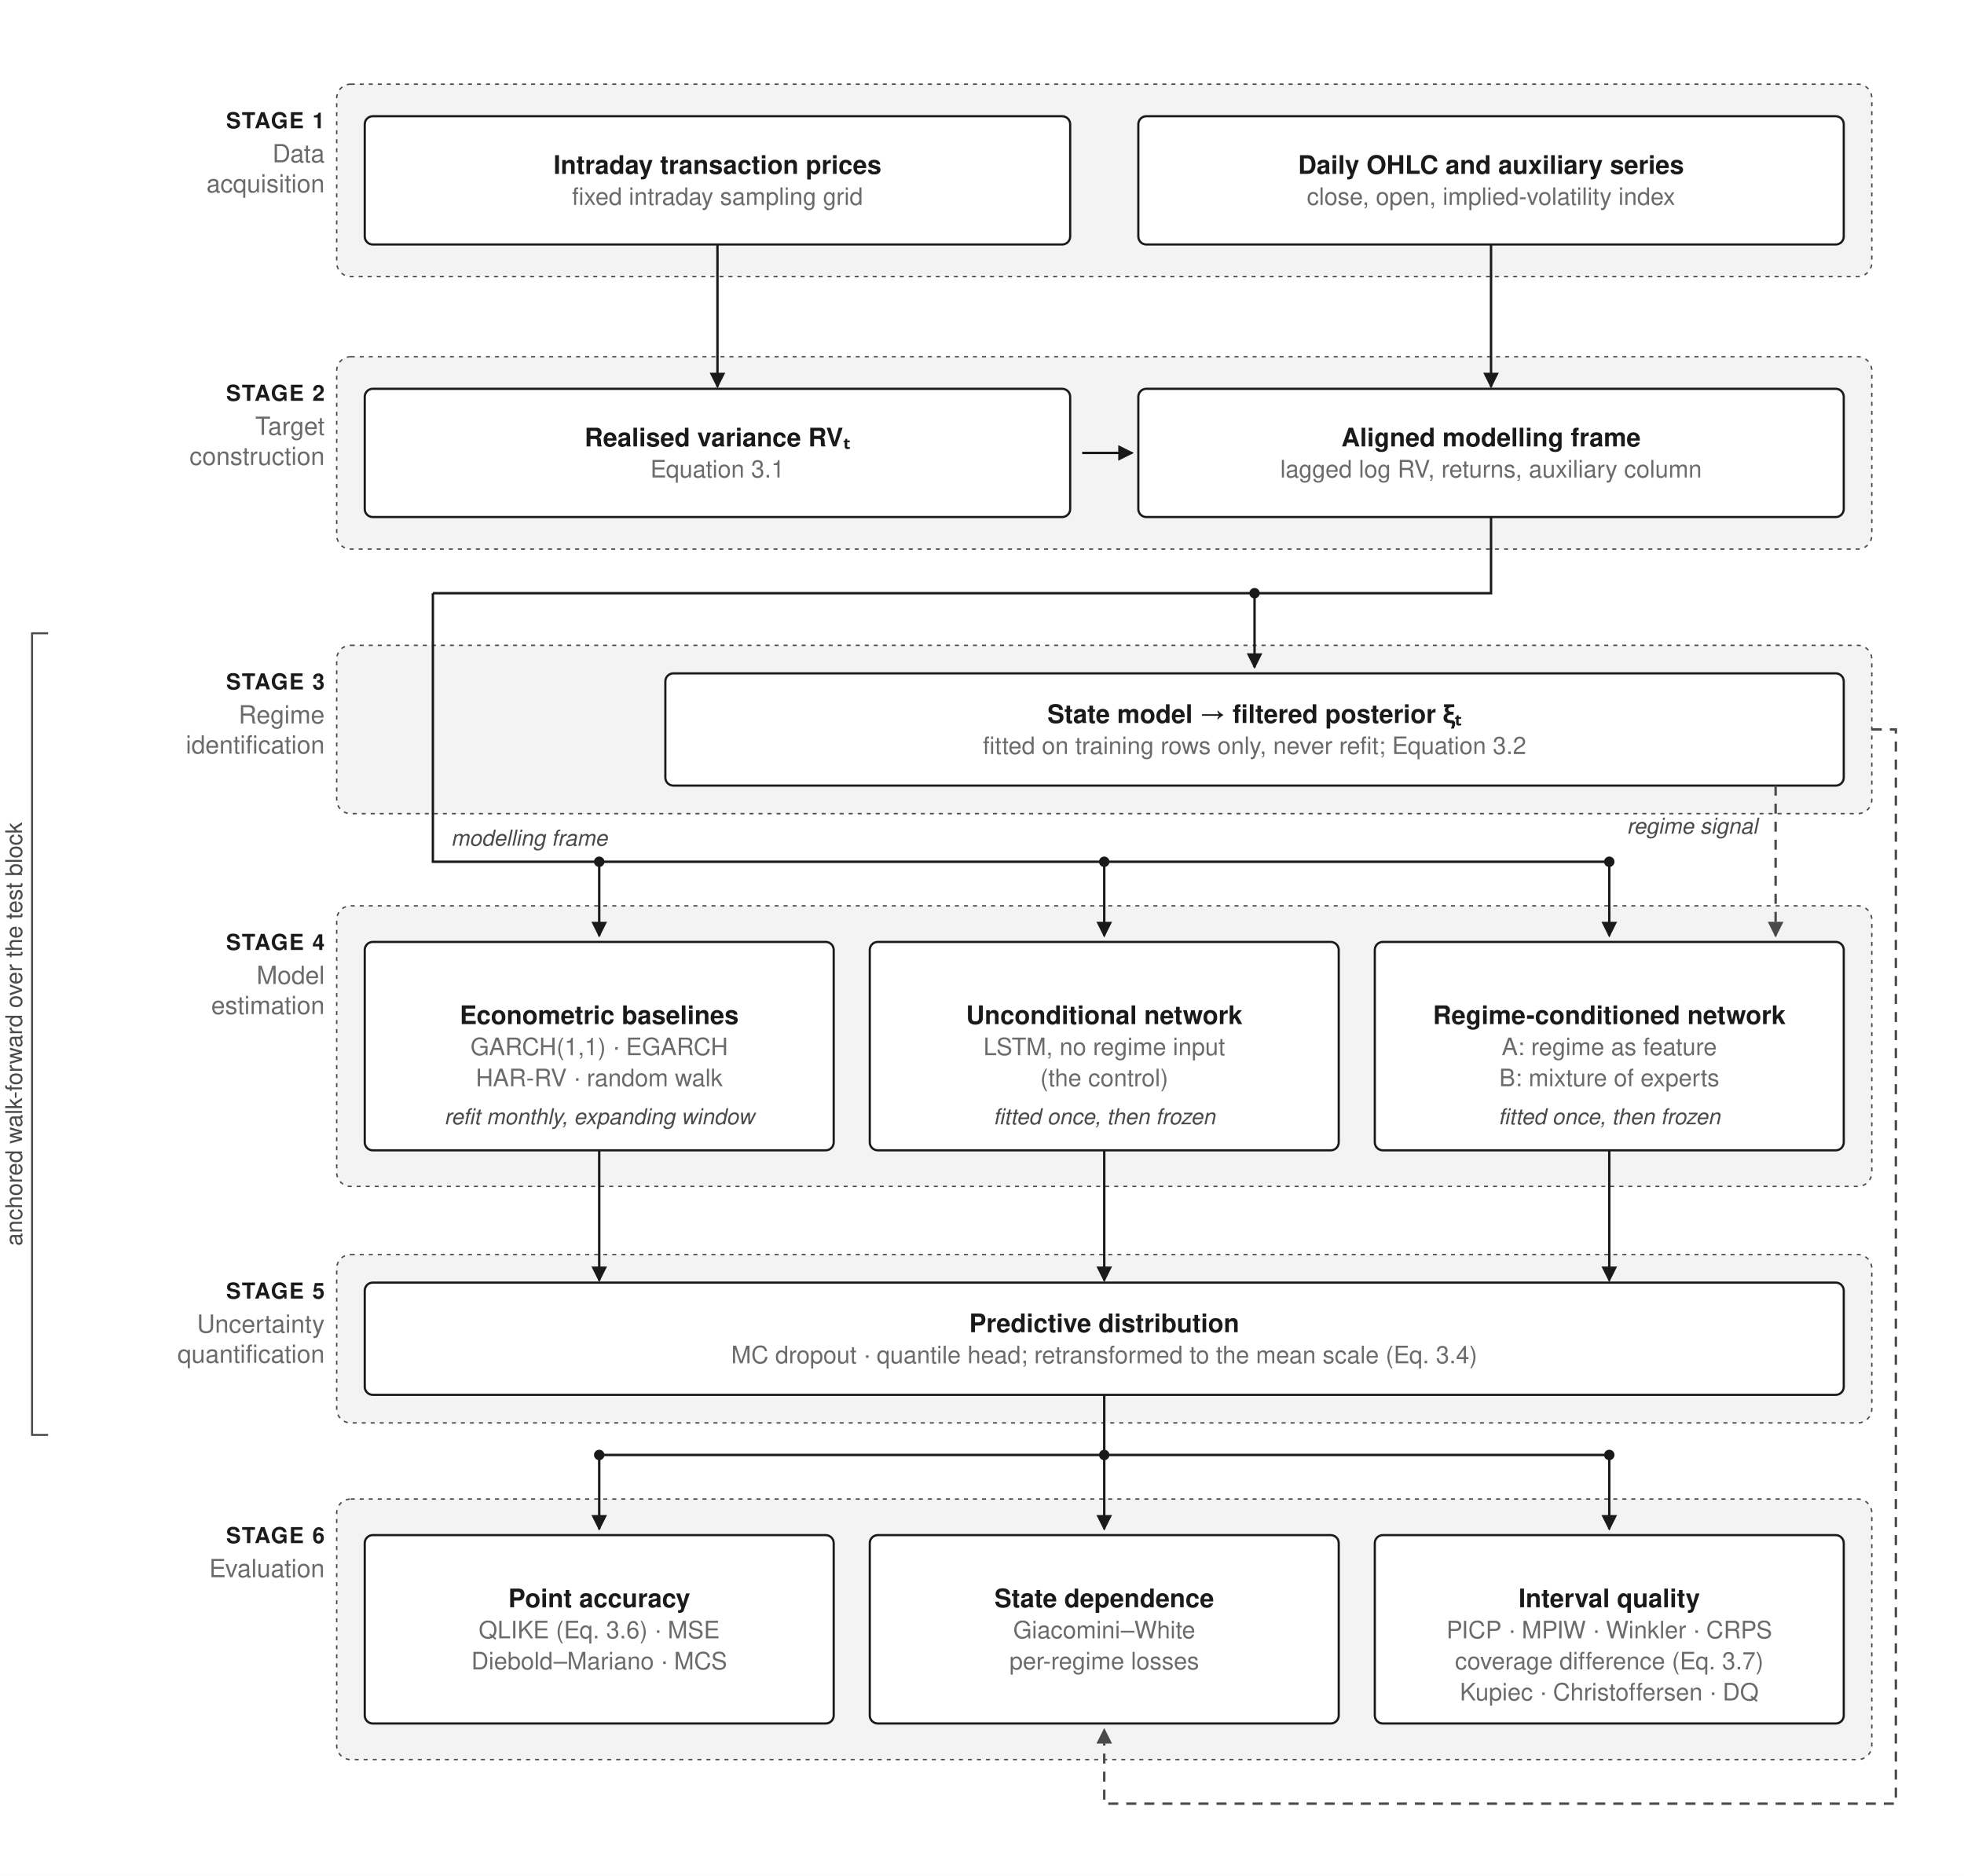
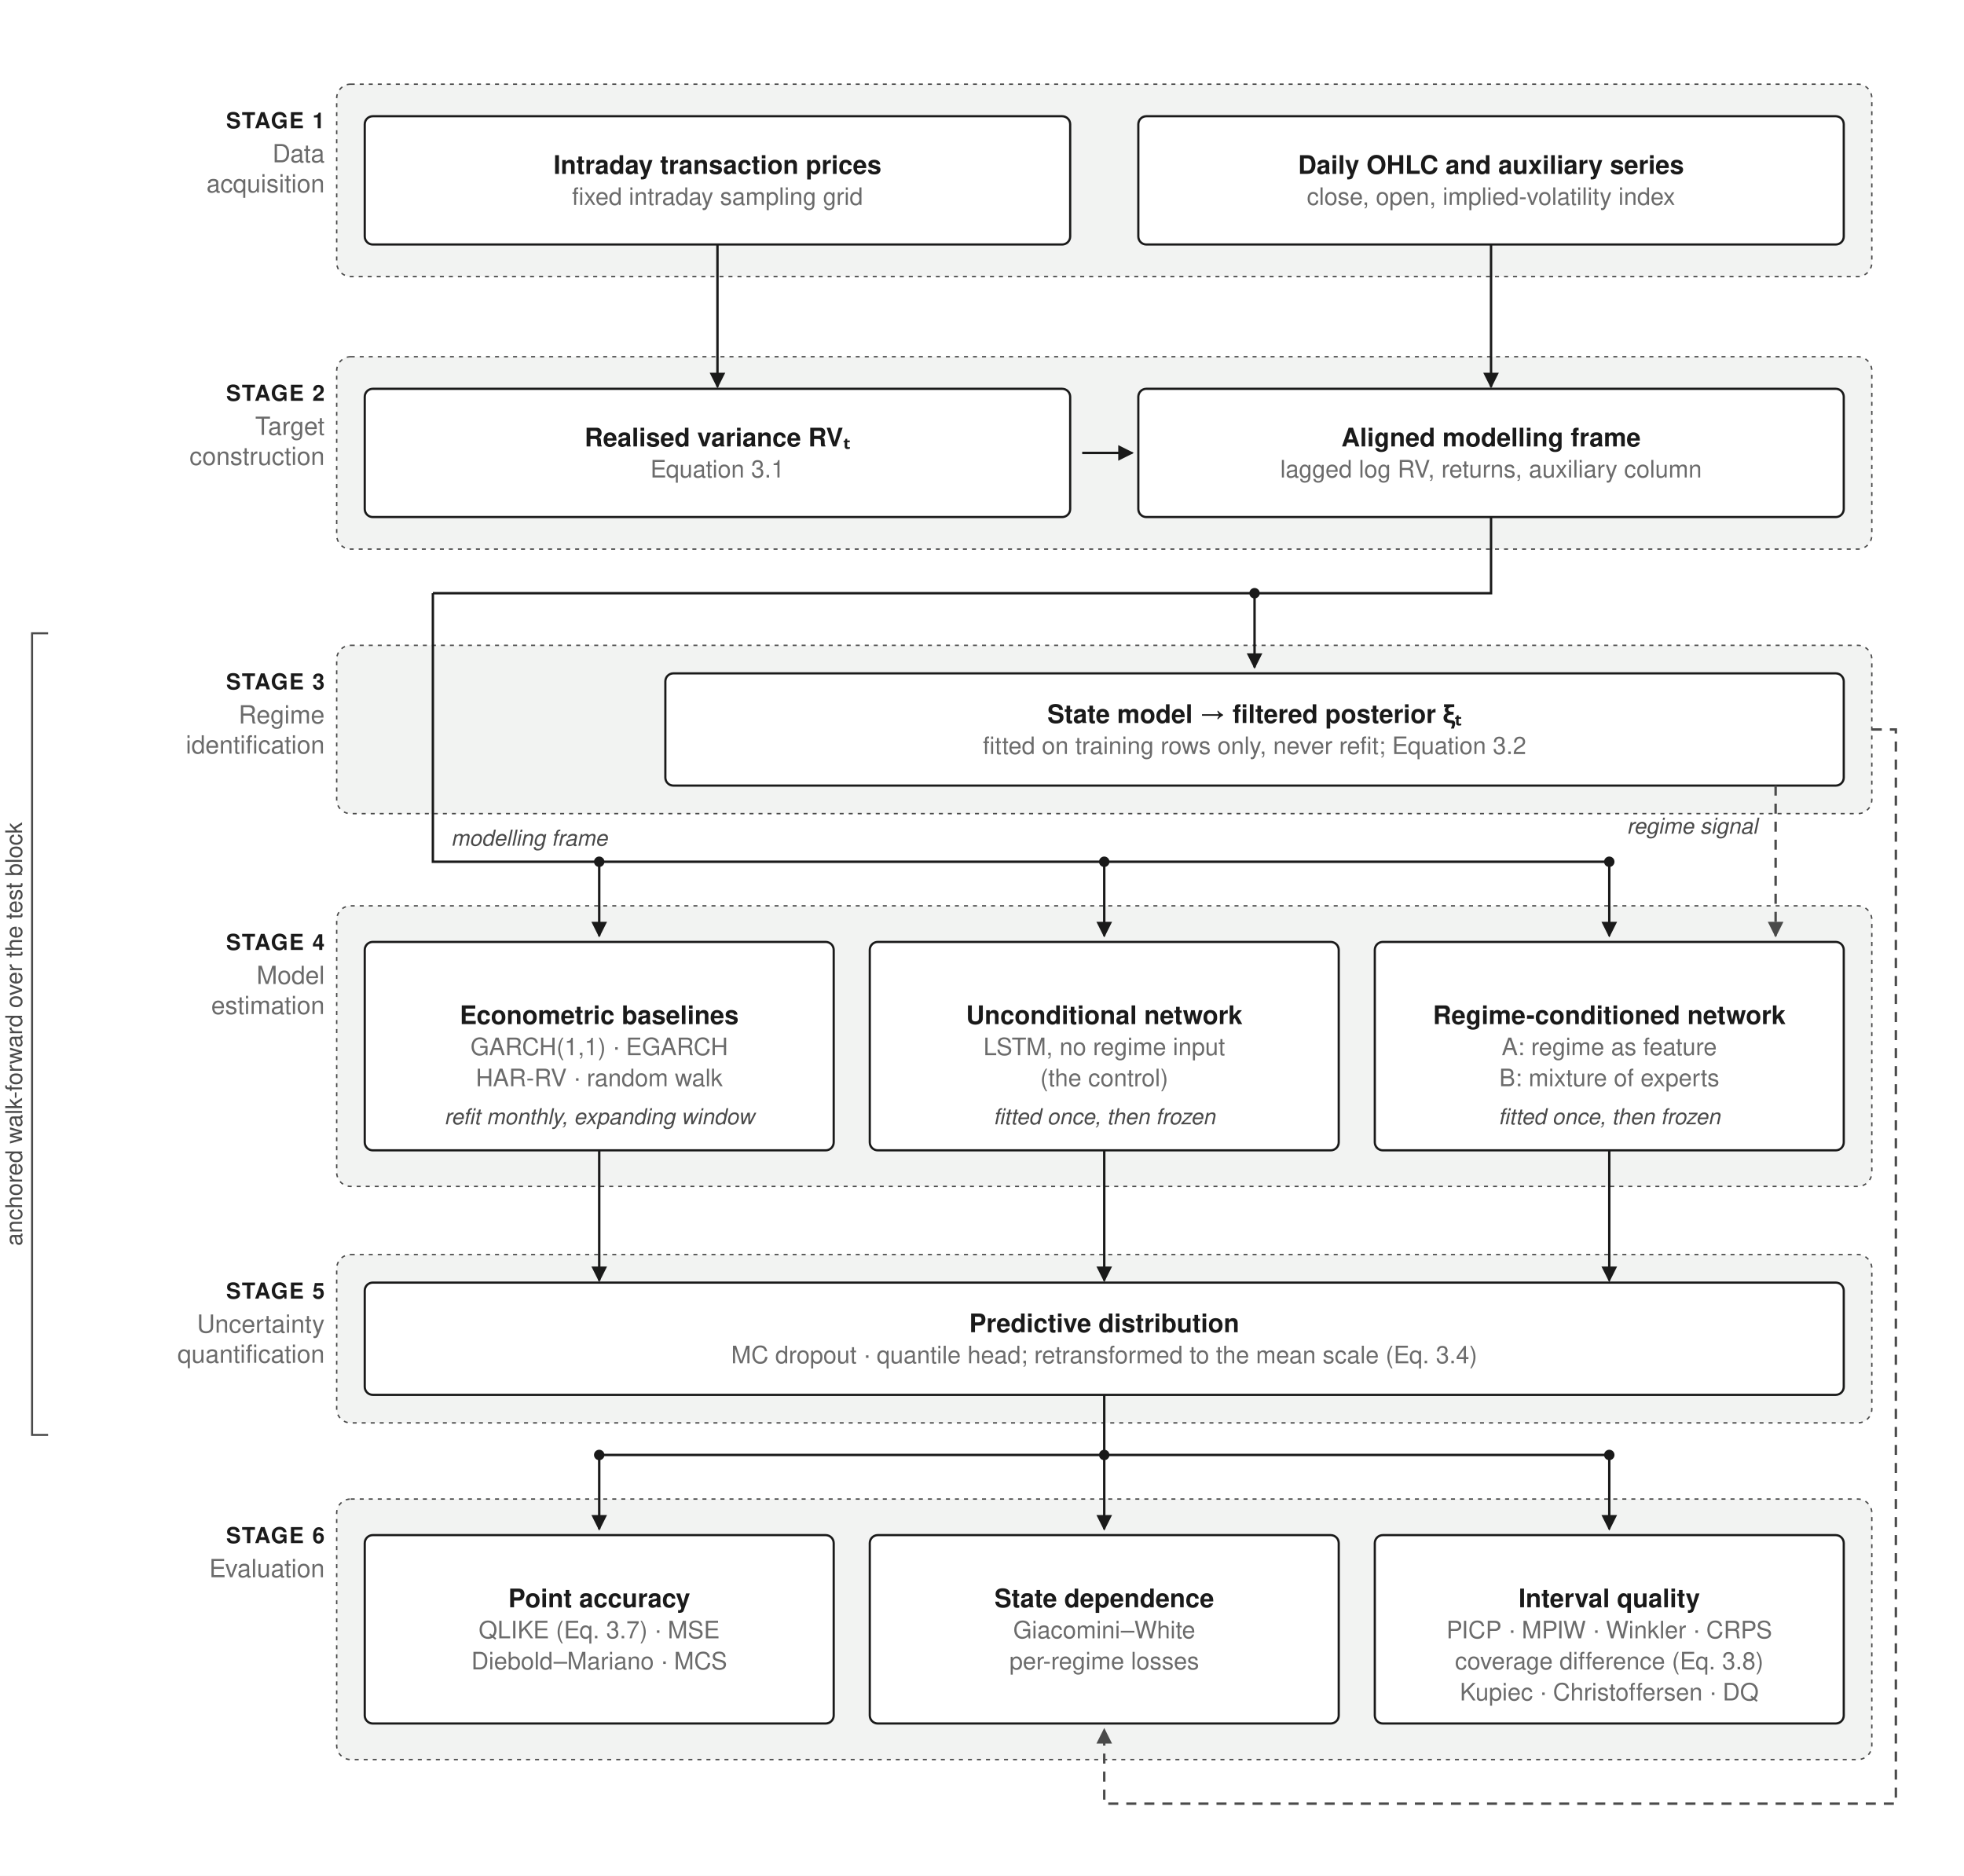
<svg xmlns="http://www.w3.org/2000/svg" viewBox="0 0 980 936" width="980" height="936" role="img" aria-label="Figure 3.1: the forecasting pipeline, from raw data to evaluated forecasts">
  <defs>
    <marker id="ah" viewBox="0 0 10 10" refX="9" refY="5" markerWidth="6.5" markerHeight="6.5" orient="auto-start-reverse">
      <path d="M 0 0 L 10 5 L 0 10 z" fill="#1a1a1a" />
    </marker>
    <marker id="ah2" viewBox="0 0 10 10" refX="9" refY="5" markerWidth="6.5" markerHeight="6.5" orient="auto-start-reverse">
      <path d="M 0 0 L 10 5 L 0 10 z" fill="#4a4a4a" />
    </marker>
  </defs>
  <rect width="980" height="936" fill="#ffffff" />
  <rect x="168" y="42" width="766" height="96" rx="7" fill="#f2f3f2" stroke="#4a4a4a" stroke-width=".7" stroke-dasharray="2 2.5" />
  <text x="162" y="64" text-anchor="end" font-family="Segoe UI,Calibri,Helvetica,Arial,sans-serif" font-size="11" font-weight="700" fill="#1a1a1a" letter-spacing=".6">STAGE 1</text>
  <text x="162" y="81" text-anchor="end" font-family="Segoe UI,Calibri,Helvetica,Arial,sans-serif" font-size="12.5" fill="#6b6b6b">Data</text>
  <text x="162" y="96" text-anchor="end" font-family="Segoe UI,Calibri,Helvetica,Arial,sans-serif" font-size="12.5" fill="#6b6b6b">acquisition</text>
  <rect x="168" y="178" width="766" height="96" rx="7" fill="#f2f3f2" stroke="#4a4a4a" stroke-width=".7" stroke-dasharray="2 2.5" />
  <text x="162" y="200" text-anchor="end" font-family="Segoe UI,Calibri,Helvetica,Arial,sans-serif" font-size="11" font-weight="700" fill="#1a1a1a" letter-spacing=".6">STAGE 2</text>
  <text x="162" y="217" text-anchor="end" font-family="Segoe UI,Calibri,Helvetica,Arial,sans-serif" font-size="12.5" fill="#6b6b6b">Target</text>
  <text x="162" y="232" text-anchor="end" font-family="Segoe UI,Calibri,Helvetica,Arial,sans-serif" font-size="12.5" fill="#6b6b6b">construction</text>
  <rect x="168" y="322" width="766" height="84" rx="7" fill="#f2f3f2" stroke="#4a4a4a" stroke-width=".7" stroke-dasharray="2 2.5" />
  <text x="162" y="344" text-anchor="end" font-family="Segoe UI,Calibri,Helvetica,Arial,sans-serif" font-size="11" font-weight="700" fill="#1a1a1a" letter-spacing=".6">STAGE 3</text>
  <text x="162" y="361" text-anchor="end" font-family="Segoe UI,Calibri,Helvetica,Arial,sans-serif" font-size="12.5" fill="#6b6b6b">Regime</text>
  <text x="162" y="376" text-anchor="end" font-family="Segoe UI,Calibri,Helvetica,Arial,sans-serif" font-size="12.5" fill="#6b6b6b">identification</text>
  <rect x="168" y="452" width="766" height="140" rx="7" fill="#f2f3f2" stroke="#4a4a4a" stroke-width=".7" stroke-dasharray="2 2.5" />
  <text x="162" y="474" text-anchor="end" font-family="Segoe UI,Calibri,Helvetica,Arial,sans-serif" font-size="11" font-weight="700" fill="#1a1a1a" letter-spacing=".6">STAGE 4</text>
  <text x="162" y="491" text-anchor="end" font-family="Segoe UI,Calibri,Helvetica,Arial,sans-serif" font-size="12.5" fill="#6b6b6b">Model</text>
  <text x="162" y="506" text-anchor="end" font-family="Segoe UI,Calibri,Helvetica,Arial,sans-serif" font-size="12.5" fill="#6b6b6b">estimation</text>
  <rect x="168" y="626" width="766" height="84" rx="7" fill="#f2f3f2" stroke="#4a4a4a" stroke-width=".7" stroke-dasharray="2 2.5" />
  <text x="162" y="648" text-anchor="end" font-family="Segoe UI,Calibri,Helvetica,Arial,sans-serif" font-size="11" font-weight="700" fill="#1a1a1a" letter-spacing=".6">STAGE 5</text>
  <text x="162" y="665" text-anchor="end" font-family="Segoe UI,Calibri,Helvetica,Arial,sans-serif" font-size="12.5" fill="#6b6b6b">Uncertainty</text>
  <text x="162" y="680" text-anchor="end" font-family="Segoe UI,Calibri,Helvetica,Arial,sans-serif" font-size="12.5" fill="#6b6b6b">quantification</text>
  <rect x="168" y="748" width="766" height="130" rx="7" fill="#f2f3f2" stroke="#4a4a4a" stroke-width=".7" stroke-dasharray="2 2.5" />
  <text x="162" y="770" text-anchor="end" font-family="Segoe UI,Calibri,Helvetica,Arial,sans-serif" font-size="11" font-weight="700" fill="#1a1a1a" letter-spacing=".6">STAGE 6</text>
  <text x="162" y="787" text-anchor="end" font-family="Segoe UI,Calibri,Helvetica,Arial,sans-serif" font-size="12.5" fill="#6b6b6b">Evaluation</text>
  <rect x="182" y="58" width="352" height="64" rx="4" fill="#ffffff" stroke="#1a1a1a" stroke-width="1.1" />
  <text x="358.0" y="86.75" text-anchor="middle" font-family="Segoe UI,Calibri,Helvetica,Arial,sans-serif" font-size="12.8" font-weight="600" fill="#1a1a1a">Intraday transaction prices</text>
  <text x="358.0" y="102.25" text-anchor="middle" font-family="Segoe UI,Calibri,Helvetica,Arial,sans-serif" font-size="12" font-weight="400" fill="#6b6b6b">fixed intraday sampling grid</text>
  <rect x="568" y="58" width="352" height="64" rx="4" fill="#ffffff" stroke="#1a1a1a" stroke-width="1.1" />
  <text x="744.0" y="86.75" text-anchor="middle" font-family="Segoe UI,Calibri,Helvetica,Arial,sans-serif" font-size="12.8" font-weight="600" fill="#1a1a1a">Daily OHLC and auxiliary series</text>
  <text x="744.0" y="102.25" text-anchor="middle" font-family="Segoe UI,Calibri,Helvetica,Arial,sans-serif" font-size="12" font-weight="400" fill="#6b6b6b">close, open, implied-volatility index</text>
  <rect x="182" y="194" width="352" height="64" rx="4" fill="#ffffff" stroke="#1a1a1a" stroke-width="1.1" />
  <text x="358.0" y="222.75" text-anchor="middle" font-family="Segoe UI,Calibri,Helvetica,Arial,sans-serif" font-size="12.8" font-weight="600" fill="#1a1a1a">Realised variance  RVₜ</text>
  <text x="358.0" y="238.25" text-anchor="middle" font-family="Segoe UI,Calibri,Helvetica,Arial,sans-serif" font-size="12" font-weight="400" fill="#6b6b6b">Equation 3.1</text>
  <rect x="568" y="194" width="352" height="64" rx="4" fill="#ffffff" stroke="#1a1a1a" stroke-width="1.1" />
  <text x="744.0" y="222.75" text-anchor="middle" font-family="Segoe UI,Calibri,Helvetica,Arial,sans-serif" font-size="12.8" font-weight="600" fill="#1a1a1a">Aligned modelling frame</text>
  <text x="744.0" y="238.25" text-anchor="middle" font-family="Segoe UI,Calibri,Helvetica,Arial,sans-serif" font-size="12" font-weight="400" fill="#6b6b6b">lagged log RV, returns, auxiliary column</text>
  <rect x="332" y="336" width="588" height="56" rx="4" fill="#ffffff" stroke="#1a1a1a" stroke-width="1.1" />
  <text x="626.0" y="360.75" text-anchor="middle" font-family="Segoe UI,Calibri,Helvetica,Arial,sans-serif" font-size="12.8" font-weight="600" fill="#1a1a1a">State model  →  filtered posterior  ξₜ</text>
  <text x="626.0" y="376.25" text-anchor="middle" font-family="Segoe UI,Calibri,Helvetica,Arial,sans-serif" font-size="12" font-weight="400" fill="#6b6b6b">fitted on training rows only, never refit; Equation 3.2</text>
  <rect x="182" y="470" width="234" height="104" rx="4" fill="#ffffff" stroke="#1a1a1a" stroke-width="1.1" />
  <text x="299.0" y="511.0" text-anchor="middle" font-family="Segoe UI,Calibri,Helvetica,Arial,sans-serif" font-size="12.8" font-weight="600" fill="#1a1a1a">Econometric baselines</text>
  <text x="299.0" y="526.5" text-anchor="middle" font-family="Segoe UI,Calibri,Helvetica,Arial,sans-serif" font-size="12" font-weight="400" fill="#6b6b6b">GARCH(1,1) · EGARCH</text>
  <text x="299.0" y="542.0" text-anchor="middle" font-family="Segoe UI,Calibri,Helvetica,Arial,sans-serif" font-size="12" font-weight="400" fill="#6b6b6b">HAR-RV · random walk</text>
  <text x="299.0" y="561.0" text-anchor="middle" font-family="Segoe UI,Calibri,Helvetica,Arial,sans-serif" font-size="11" font-style="italic" fill="#4a4a4a">refit monthly, expanding window</text>
  <rect x="434.0" y="470" width="234" height="104" rx="4" fill="#ffffff" stroke="#1a1a1a" stroke-width="1.1" />
  <text x="551.0" y="511.0" text-anchor="middle" font-family="Segoe UI,Calibri,Helvetica,Arial,sans-serif" font-size="12.8" font-weight="600" fill="#1a1a1a">Unconditional network</text>
  <text x="551.0" y="526.5" text-anchor="middle" font-family="Segoe UI,Calibri,Helvetica,Arial,sans-serif" font-size="12" font-weight="400" fill="#6b6b6b">LSTM, no regime input</text>
  <text x="551.0" y="542.0" text-anchor="middle" font-family="Segoe UI,Calibri,Helvetica,Arial,sans-serif" font-size="12" font-weight="400" fill="#6b6b6b">(the control)</text>
  <text x="551.0" y="561.0" text-anchor="middle" font-family="Segoe UI,Calibri,Helvetica,Arial,sans-serif" font-size="11" font-style="italic" fill="#4a4a4a">fitted once, then frozen</text>
  <rect x="686.0" y="470" width="234" height="104" rx="4" fill="#ffffff" stroke="#1a1a1a" stroke-width="1.1" />
  <text x="803.0" y="511.0" text-anchor="middle" font-family="Segoe UI,Calibri,Helvetica,Arial,sans-serif" font-size="12.8" font-weight="600" fill="#1a1a1a">Regime-conditioned network</text>
  <text x="803.0" y="526.5" text-anchor="middle" font-family="Segoe UI,Calibri,Helvetica,Arial,sans-serif" font-size="12" font-weight="400" fill="#6b6b6b">A: regime as feature</text>
  <text x="803.0" y="542.0" text-anchor="middle" font-family="Segoe UI,Calibri,Helvetica,Arial,sans-serif" font-size="12" font-weight="400" fill="#6b6b6b">B: mixture of experts</text>
  <text x="803.0" y="561.0" text-anchor="middle" font-family="Segoe UI,Calibri,Helvetica,Arial,sans-serif" font-size="11" font-style="italic" fill="#4a4a4a">fitted once, then frozen</text>
  <rect x="182" y="640" width="738" height="56" rx="4" fill="#ffffff" stroke="#1a1a1a" stroke-width="1.1" />
  <text x="551.0" y="664.75" text-anchor="middle" font-family="Segoe UI,Calibri,Helvetica,Arial,sans-serif" font-size="12.8" font-weight="600" fill="#1a1a1a">Predictive distribution</text>
  <text x="551.0" y="680.25" text-anchor="middle" font-family="Segoe UI,Calibri,Helvetica,Arial,sans-serif" font-size="12" font-weight="400" fill="#6b6b6b">MC dropout · quantile head; retransformed to the mean scale (Eq. 3.4)</text>
  <rect x="182" y="766" width="234" height="94" rx="4" fill="#ffffff" stroke="#1a1a1a" stroke-width="1.1" />
  <text x="299.0" y="802.0" text-anchor="middle" font-family="Segoe UI,Calibri,Helvetica,Arial,sans-serif" font-size="12.8" font-weight="600" fill="#1a1a1a">Point accuracy</text>
-   <text x="299.0" y="817.5" text-anchor="middle" font-family="Segoe UI,Calibri,Helvetica,Arial,sans-serif" font-size="12" font-weight="400" fill="#6b6b6b">QLIKE (Eq. 3.6) · MSE</text>
+   <text x="299.0" y="817.5" text-anchor="middle" font-family="Segoe UI,Calibri,Helvetica,Arial,sans-serif" font-size="12" font-weight="400" fill="#6b6b6b">QLIKE (Eq. 3.7) · MSE</text>
  <text x="299.0" y="833.0" text-anchor="middle" font-family="Segoe UI,Calibri,Helvetica,Arial,sans-serif" font-size="12" font-weight="400" fill="#6b6b6b">Diebold–Mariano · MCS</text>
  <rect x="434.0" y="766" width="234" height="94" rx="4" fill="#ffffff" stroke="#1a1a1a" stroke-width="1.1" />
  <text x="551.0" y="802.0" text-anchor="middle" font-family="Segoe UI,Calibri,Helvetica,Arial,sans-serif" font-size="12.8" font-weight="600" fill="#1a1a1a">State dependence</text>
  <text x="551.0" y="817.5" text-anchor="middle" font-family="Segoe UI,Calibri,Helvetica,Arial,sans-serif" font-size="12" font-weight="400" fill="#6b6b6b">Giacomini–White</text>
  <text x="551.0" y="833.0" text-anchor="middle" font-family="Segoe UI,Calibri,Helvetica,Arial,sans-serif" font-size="12" font-weight="400" fill="#6b6b6b">per-regime losses</text>
  <rect x="686.0" y="766" width="234" height="94" rx="4" fill="#ffffff" stroke="#1a1a1a" stroke-width="1.1" />
  <text x="803.0" y="802.0" text-anchor="middle" font-family="Segoe UI,Calibri,Helvetica,Arial,sans-serif" font-size="12.8" font-weight="600" fill="#1a1a1a">Interval quality</text>
  <text x="803.0" y="817.5" text-anchor="middle" font-family="Segoe UI,Calibri,Helvetica,Arial,sans-serif" font-size="12" font-weight="400" fill="#6b6b6b">PICP · MPIW · Winkler · CRPS</text>
-   <text x="803.0" y="833.0" text-anchor="middle" font-family="Segoe UI,Calibri,Helvetica,Arial,sans-serif" font-size="12" font-weight="400" fill="#6b6b6b">coverage difference (Eq. 3.7)</text>
+   <text x="803.0" y="833.0" text-anchor="middle" font-family="Segoe UI,Calibri,Helvetica,Arial,sans-serif" font-size="12" font-weight="400" fill="#6b6b6b">coverage difference (Eq. 3.8)</text>
  <text x="803.0" y="848.5" text-anchor="middle" font-family="Segoe UI,Calibri,Helvetica,Arial,sans-serif" font-size="12" font-weight="400" fill="#6b6b6b">Kupiec · Christoffersen · DQ</text>
  <path d="M 358.0 122 L 358.0 193" fill="none" stroke="#1a1a1a" stroke-width="1.2" marker-end="url(#ah)" />
  <path d="M 744.0 122 L 744.0 193" fill="none" stroke="#1a1a1a" stroke-width="1.2" marker-end="url(#ah)" />
  <path d="M 540 226.0 L 565 226.0" fill="none" stroke="#1a1a1a" stroke-width="1.2" marker-end="url(#ah)" />
  <path d="M 744.0 258 L 744.0 296 L 216 296" fill="none" stroke="#1a1a1a" stroke-width="1.2" />
  <circle cx="626.0" cy="296" r="2.6" fill="#1a1a1a" />
  <path d="M 626.0 296 L 626.0 333" fill="none" stroke="#1a1a1a" stroke-width="1.2" marker-end="url(#ah)" />
  <path d="M 216 296 L 216 430 L 803.0 430" fill="none" stroke="#1a1a1a" stroke-width="1.2" />
  <circle cx="299.0" cy="430" r="2.6" fill="#1a1a1a" />
  <path d="M 299.0 430 L 299.0 467" fill="none" stroke="#1a1a1a" stroke-width="1.2" marker-end="url(#ah)" />
  <circle cx="551.0" cy="430" r="2.6" fill="#1a1a1a" />
  <path d="M 551.0 430 L 551.0 467" fill="none" stroke="#1a1a1a" stroke-width="1.2" marker-end="url(#ah)" />
  <circle cx="803.0" cy="430" r="2.6" fill="#1a1a1a" />
  <path d="M 803.0 430 L 803.0 467" fill="none" stroke="#1a1a1a" stroke-width="1.2" marker-end="url(#ah)" />
  <text x="225" y="422" text-anchor="start" font-family="Segoe UI,Calibri,Helvetica,Arial,sans-serif" font-size="11" font-style="italic" fill="#4a4a4a">modelling frame</text>
  <path d="M 886.0 392 L 886.0 467" fill="none" stroke="#4a4a4a" stroke-width="1.2" stroke-dasharray="5 4" marker-end="url(#ah2)" />
  <text x="877.0" y="416" text-anchor="end" font-family="Segoe UI,Calibri,Helvetica,Arial,sans-serif" font-size="11" font-style="italic" fill="#4a4a4a">regime signal</text>
  <path d="M 934 364.0 L 946 364.0 L 946 900 L 551.0 900 L 551.0 863" fill="none" stroke="#4a4a4a" stroke-width="1.2" stroke-dasharray="5 4" marker-end="url(#ah2)" />
  <path d="M 299.0 574 L 299.0 639" fill="none" stroke="#1a1a1a" stroke-width="1.2" marker-end="url(#ah)" />
  <path d="M 551.0 574 L 551.0 639" fill="none" stroke="#1a1a1a" stroke-width="1.2" marker-end="url(#ah)" />
  <path d="M 803.0 574 L 803.0 639" fill="none" stroke="#1a1a1a" stroke-width="1.2" marker-end="url(#ah)" />
  <path d="M 551.0 696 L 551.0 726 L 299.0 726" fill="none" stroke="#1a1a1a" stroke-width="1.2" />
  <path d="M 551.0 726 L 803.0 726" fill="none" stroke="#1a1a1a" stroke-width="1.2" />
  <circle cx="299.0" cy="726" r="2.6" fill="#1a1a1a" />
  <path d="M 299.0 726 L 299.0 763" fill="none" stroke="#1a1a1a" stroke-width="1.2" marker-end="url(#ah)" />
  <circle cx="551.0" cy="726" r="2.6" fill="#1a1a1a" />
  <path d="M 551.0 726 L 551.0 763" fill="none" stroke="#1a1a1a" stroke-width="1.2" marker-end="url(#ah)" />
  <circle cx="803.0" cy="726" r="2.6" fill="#1a1a1a" />
  <path d="M 803.0 726 L 803.0 763" fill="none" stroke="#1a1a1a" stroke-width="1.2" marker-end="url(#ah)" />
  <path d="M 24 316 L 16 316 L 16 716 L 24 716" fill="none" stroke="#4a4a4a" stroke-width="1" />
  <text x="11" y="516.0" text-anchor="middle" font-family="Segoe UI,Calibri,Helvetica,Arial,sans-serif" font-size="11.5" fill="#4a4a4a" transform="rotate(-90 11 516.0)">anchored walk-forward over the test block</text>
</svg>
